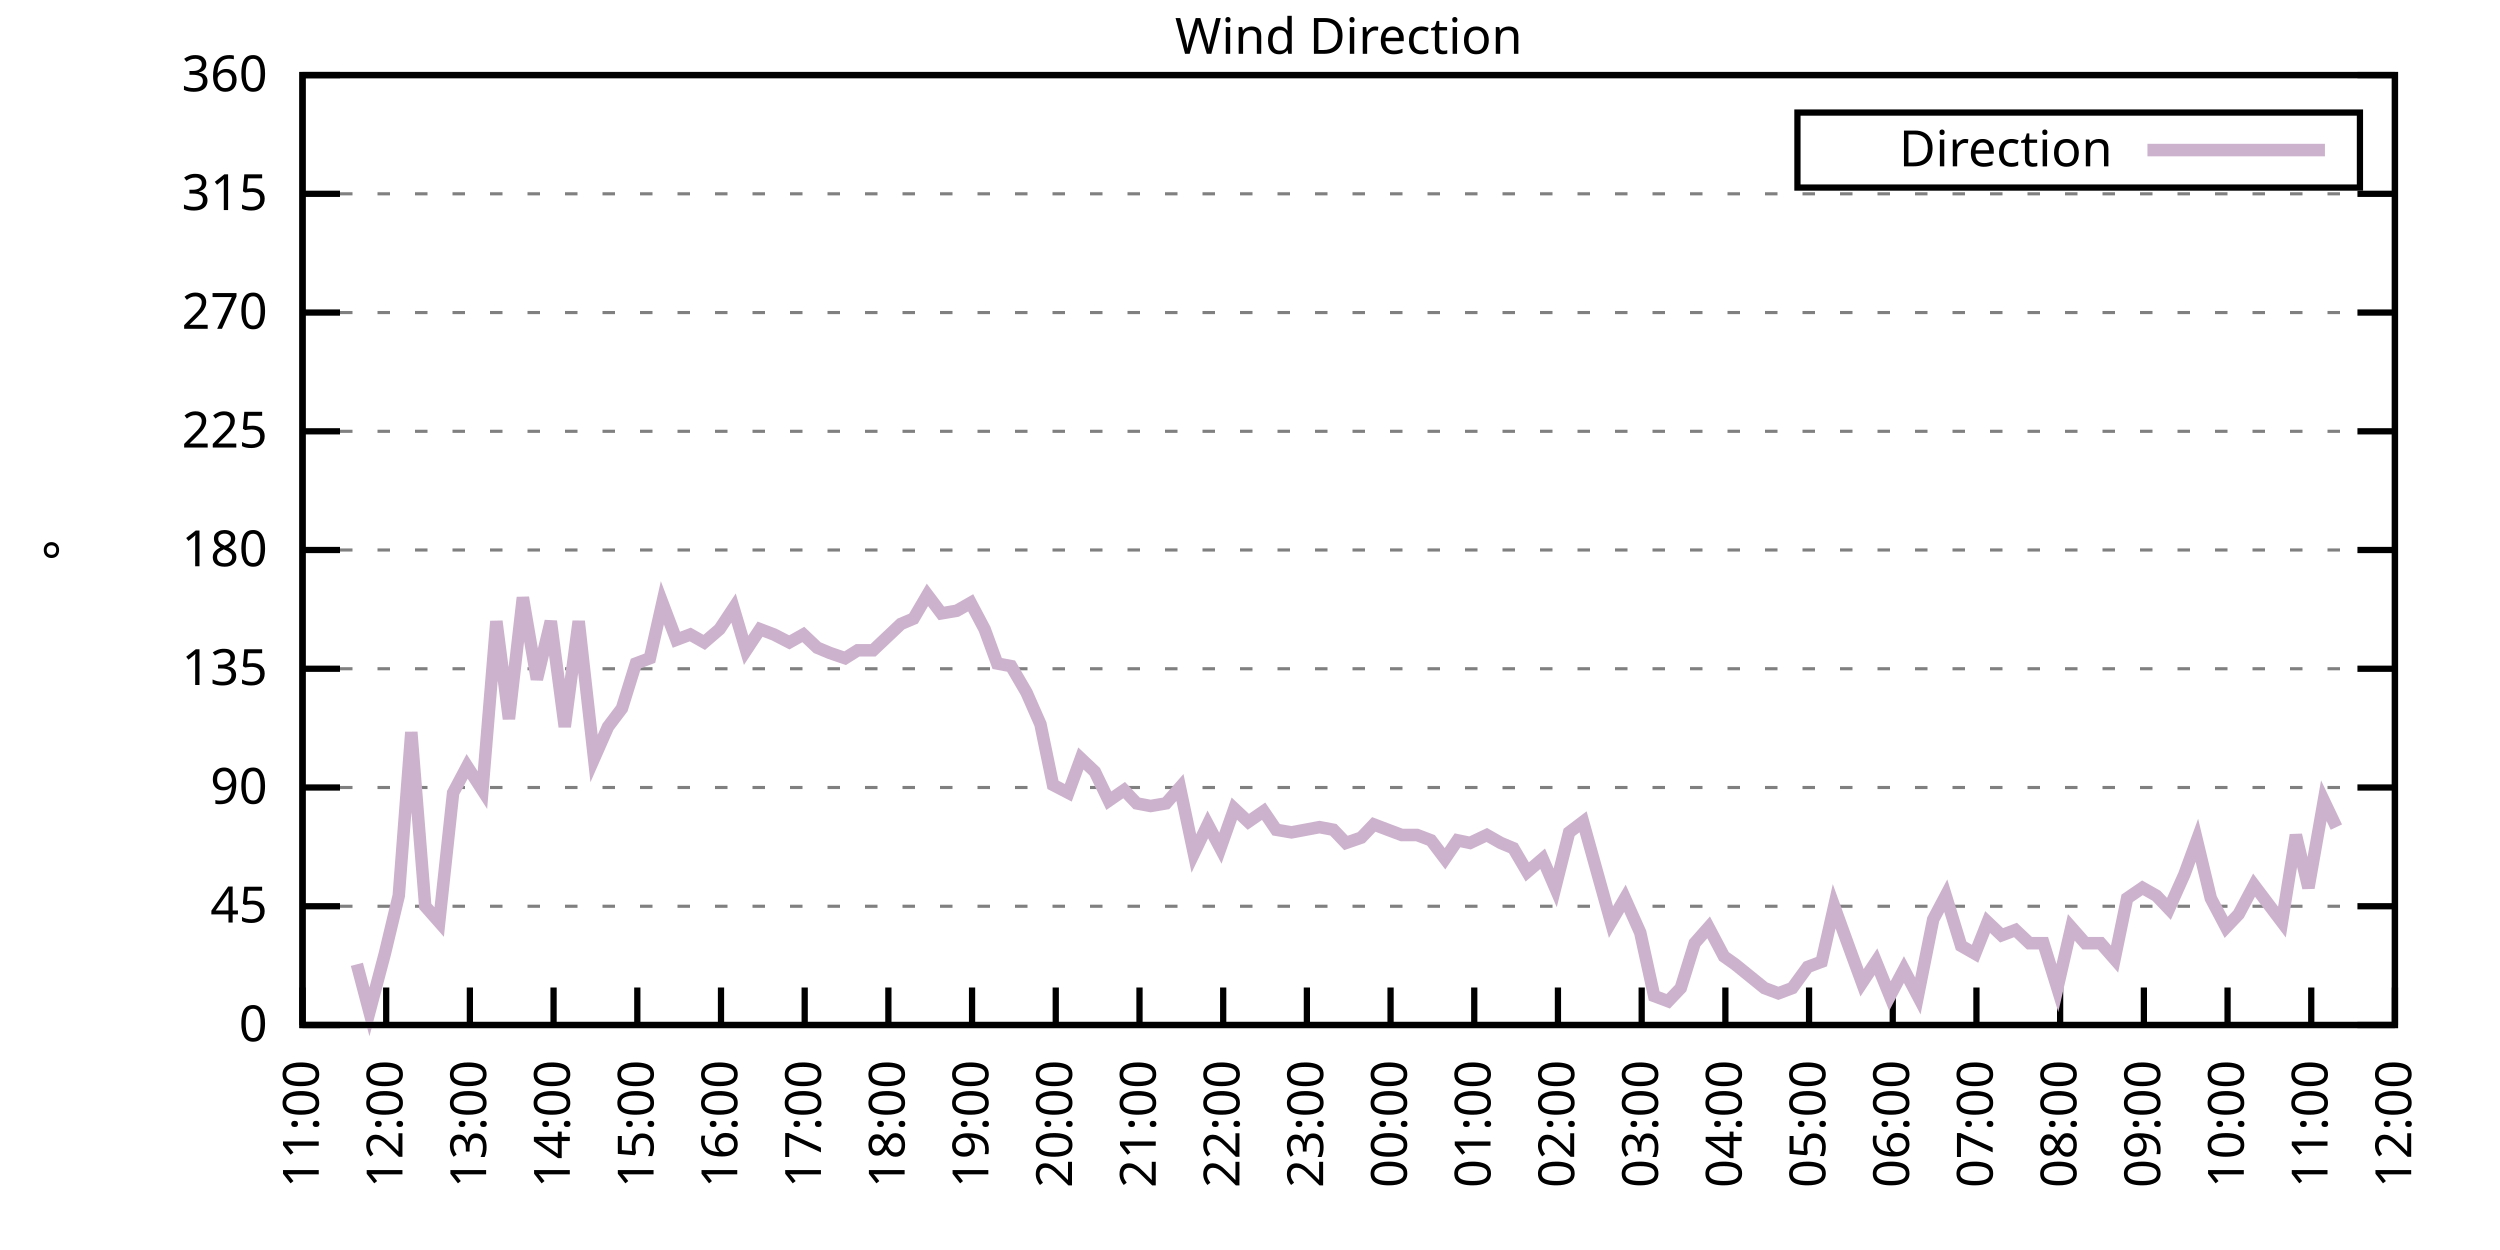
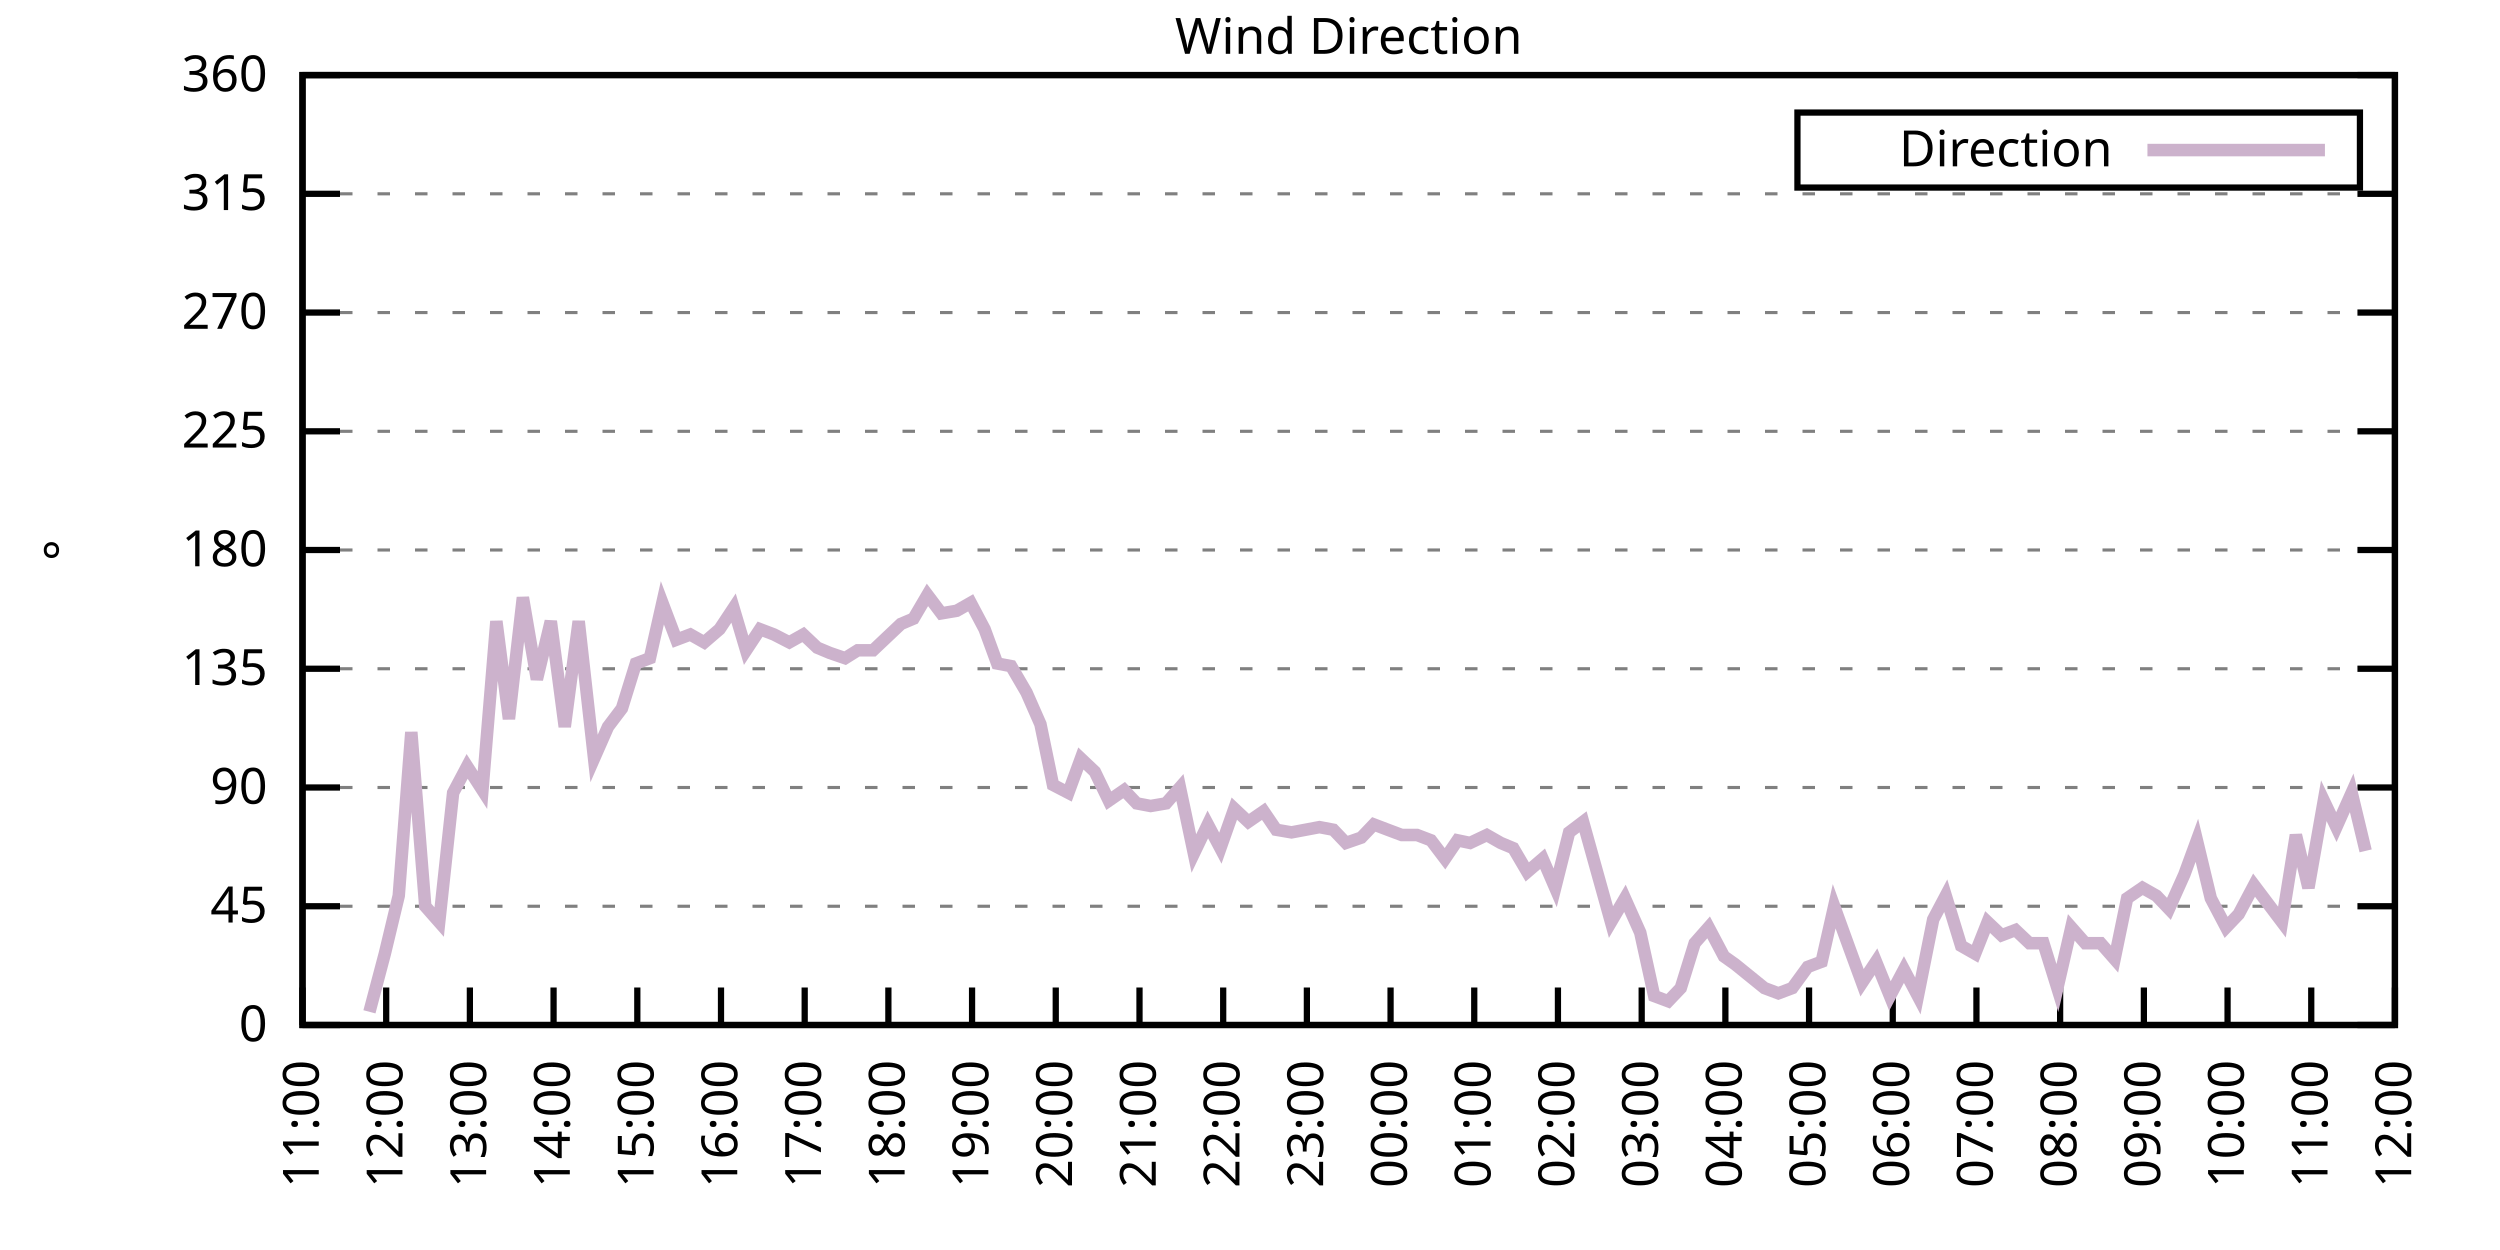
<svg xmlns="http://www.w3.org/2000/svg" xmlns:xlink="http://www.w3.org/1999/xlink" width="400" height="200" viewBox="0 0 400 200">
  <g id="gnuplot_canvas">
    <rect x="0" y="0" width="400" height="200" fill="none" />
    <defs>
      <circle id="gpDot" r="0.5" stroke-width="0.5" stroke="currentColor" />
      <path id="gpPt0" stroke-width="0.333" stroke="currentColor" d="M-1,0 h2 M0,-1 v2" />
      <path id="gpPt1" stroke-width="0.333" stroke="currentColor" d="M-1,-1 L1,1 M1,-1 L-1,1" />
      <path id="gpPt2" stroke-width="0.333" stroke="currentColor" d="M-1,0 L1,0 M0,-1 L0,1 M-1,-1 L1,1 M-1,1 L1,-1" />
      <rect id="gpPt3" stroke-width="0.333" stroke="currentColor" x="-1" y="-1" width="2" height="2" />
      <rect id="gpPt4" stroke-width="0.333" stroke="currentColor" fill="currentColor" x="-1" y="-1" width="2" height="2" />
      <circle id="gpPt5" stroke-width="0.333" stroke="currentColor" cx="0" cy="0" r="1" />
      <use xlink:href="#gpPt5" id="gpPt6" fill="currentColor" stroke="none" />
      <path id="gpPt7" stroke-width="0.333" stroke="currentColor" d="M0,-1.33 L-1.33,0.67 L1.33,0.67 z" />
      <use xlink:href="#gpPt7" id="gpPt8" fill="currentColor" stroke="none" />
      <use xlink:href="#gpPt7" id="gpPt9" stroke="currentColor" transform="rotate(180)" />
      <use xlink:href="#gpPt9" id="gpPt10" fill="currentColor" stroke="none" />
      <use xlink:href="#gpPt3" id="gpPt11" stroke="currentColor" transform="rotate(45)" />
      <use xlink:href="#gpPt11" id="gpPt12" fill="currentColor" stroke="none" />
      <path id="gpPt13" stroke-width="0.333" stroke="currentColor" d="M0,1.330 L1.265,0.411 L0.782,-1.067 L-0.782,-1.076 L-1.265,0.411 z" />
      <use xlink:href="#gpPt13" id="gpPt14" fill="currentColor" stroke="none" />
      <filter id="textbox" filterUnits="objectBoundingBox" x="0" y="0" height="1" width="1">
        <feFlood flood-color="white" flood-opacity="1" result="bgnd" />
        <feComposite in="SourceGraphic" in2="bgnd" operator="atop" />
      </filter>
      <filter id="greybox" filterUnits="objectBoundingBox" x="0" y="0" height="1" width="1">
        <feFlood flood-color="lightgrey" flood-opacity="1" result="grey" />
        <feComposite in="SourceGraphic" in2="grey" operator="atop" />
      </filter>
    </defs>
    <g fill="none" color="white" stroke="currentColor" stroke-width="1.00" stroke-linecap="butt" stroke-linejoin="miter">
</g>
    <g fill="none" color="black" stroke="currentColor" stroke-width="1.00" stroke-linecap="butt" stroke-linejoin="miter">
      <g stroke="none" shape-rendering="crispEdges">
        <polygon fill="rgb(255, 255, 255)" points="48.40,164.00 383.18,164.00 383.18,12.02 48.40,12.02 " />
      </g>
    </g>
    <g fill="none" color="black" stroke="currentColor" stroke-width="1.00" stroke-linecap="butt" stroke-linejoin="miter">
</g>
    <g fill="none" color="black" stroke="black" stroke-width="0.50" stroke-linecap="butt" stroke-linejoin="miter">
</g>
    <g fill="none" color="gray" stroke="currentColor" stroke-width="0.50" stroke-linecap="butt" stroke-linejoin="miter">
      <path stroke="gray" stroke-dasharray="2,4" class="gridline" d="M48.40,164.00 L383.19,164.00  " />
    </g>
    <g fill="none" color="gray" stroke="gray" stroke-width="1.00" stroke-linecap="butt" stroke-linejoin="miter">
</g>
    <g fill="none" color="black" stroke="currentColor" stroke-width="1.00" stroke-linecap="butt" stroke-linejoin="miter">
      <path stroke="black" d="M48.40,164.00 L54.40,164.00 M383.19,164.00 L377.19,164.00  " />
      <g transform="translate(42.80,166.60)" stroke="none" fill="black" font-family="Sans" font-size="8.00" text-anchor="end">
        <text>
          <tspan font-family="Sans"> 0</tspan>
        </text>
      </g>
    </g>
    <g fill="none" color="black" stroke="currentColor" stroke-width="1.00" stroke-linecap="butt" stroke-linejoin="miter">
</g>
    <g fill="none" color="black" stroke="black" stroke-width="0.50" stroke-linecap="butt" stroke-linejoin="miter">
</g>
    <g fill="none" color="gray" stroke="currentColor" stroke-width="0.50" stroke-linecap="butt" stroke-linejoin="miter">
      <path stroke="gray" stroke-dasharray="2,4" class="gridline" d="M48.40,145.00 L383.19,145.00  " />
    </g>
    <g fill="none" color="gray" stroke="gray" stroke-width="1.00" stroke-linecap="butt" stroke-linejoin="miter">
</g>
    <g fill="none" color="black" stroke="currentColor" stroke-width="1.00" stroke-linecap="butt" stroke-linejoin="miter">
      <path stroke="black" d="M48.40,145.00 L54.40,145.00 M383.19,145.00 L377.19,145.00  " />
      <g transform="translate(42.80,147.60)" stroke="none" fill="black" font-family="Sans" font-size="8.00" text-anchor="end">
        <text>
          <tspan font-family="Sans"> 45</tspan>
        </text>
      </g>
    </g>
    <g fill="none" color="black" stroke="currentColor" stroke-width="1.00" stroke-linecap="butt" stroke-linejoin="miter">
</g>
    <g fill="none" color="black" stroke="black" stroke-width="0.50" stroke-linecap="butt" stroke-linejoin="miter">
</g>
    <g fill="none" color="gray" stroke="currentColor" stroke-width="0.50" stroke-linecap="butt" stroke-linejoin="miter">
      <path stroke="gray" stroke-dasharray="2,4" class="gridline" d="M48.40,126.00 L383.19,126.00  " />
    </g>
    <g fill="none" color="gray" stroke="gray" stroke-width="1.00" stroke-linecap="butt" stroke-linejoin="miter">
</g>
    <g fill="none" color="black" stroke="currentColor" stroke-width="1.00" stroke-linecap="butt" stroke-linejoin="miter">
      <path stroke="black" d="M48.40,126.00 L54.40,126.00 M383.19,126.00 L377.19,126.00  " />
      <g transform="translate(42.80,128.60)" stroke="none" fill="black" font-family="Sans" font-size="8.00" text-anchor="end">
        <text>
          <tspan font-family="Sans"> 90</tspan>
        </text>
      </g>
    </g>
    <g fill="none" color="black" stroke="currentColor" stroke-width="1.00" stroke-linecap="butt" stroke-linejoin="miter">
</g>
    <g fill="none" color="black" stroke="black" stroke-width="0.50" stroke-linecap="butt" stroke-linejoin="miter">
</g>
    <g fill="none" color="gray" stroke="currentColor" stroke-width="0.50" stroke-linecap="butt" stroke-linejoin="miter">
      <path stroke="gray" stroke-dasharray="2,4" class="gridline" d="M48.40,107.00 L383.19,107.00  " />
    </g>
    <g fill="none" color="gray" stroke="gray" stroke-width="1.00" stroke-linecap="butt" stroke-linejoin="miter">
</g>
    <g fill="none" color="black" stroke="currentColor" stroke-width="1.00" stroke-linecap="butt" stroke-linejoin="miter">
      <path stroke="black" d="M48.40,107.00 L54.40,107.00 M383.19,107.00 L377.19,107.00  " />
      <g transform="translate(42.80,109.60)" stroke="none" fill="black" font-family="Sans" font-size="8.00" text-anchor="end">
        <text>
          <tspan font-family="Sans"> 135</tspan>
        </text>
      </g>
    </g>
    <g fill="none" color="black" stroke="currentColor" stroke-width="1.00" stroke-linecap="butt" stroke-linejoin="miter">
</g>
    <g fill="none" color="black" stroke="black" stroke-width="0.50" stroke-linecap="butt" stroke-linejoin="miter">
</g>
    <g fill="none" color="gray" stroke="currentColor" stroke-width="0.50" stroke-linecap="butt" stroke-linejoin="miter">
      <path stroke="gray" stroke-dasharray="2,4" class="gridline" d="M48.40,88.00 L383.19,88.00  " />
    </g>
    <g fill="none" color="gray" stroke="gray" stroke-width="1.00" stroke-linecap="butt" stroke-linejoin="miter">
</g>
    <g fill="none" color="black" stroke="currentColor" stroke-width="1.00" stroke-linecap="butt" stroke-linejoin="miter">
      <path stroke="black" d="M48.40,88.00 L54.40,88.00 M383.19,88.00 L377.19,88.00  " />
      <g transform="translate(42.80,90.60)" stroke="none" fill="black" font-family="Sans" font-size="8.00" text-anchor="end">
        <text>
          <tspan font-family="Sans"> 180</tspan>
        </text>
      </g>
    </g>
    <g fill="none" color="black" stroke="currentColor" stroke-width="1.00" stroke-linecap="butt" stroke-linejoin="miter">
</g>
    <g fill="none" color="black" stroke="black" stroke-width="0.50" stroke-linecap="butt" stroke-linejoin="miter">
</g>
    <g fill="none" color="gray" stroke="currentColor" stroke-width="0.50" stroke-linecap="butt" stroke-linejoin="miter">
      <path stroke="gray" stroke-dasharray="2,4" class="gridline" d="M48.40,69.01 L383.19,69.01  " />
    </g>
    <g fill="none" color="gray" stroke="gray" stroke-width="1.00" stroke-linecap="butt" stroke-linejoin="miter">
</g>
    <g fill="none" color="black" stroke="currentColor" stroke-width="1.00" stroke-linecap="butt" stroke-linejoin="miter">
      <path stroke="black" d="M48.40,69.01 L54.40,69.01 M383.19,69.01 L377.19,69.01  " />
      <g transform="translate(42.80,71.61)" stroke="none" fill="black" font-family="Sans" font-size="8.00" text-anchor="end">
        <text>
          <tspan font-family="Sans"> 225</tspan>
        </text>
      </g>
    </g>
    <g fill="none" color="black" stroke="currentColor" stroke-width="1.00" stroke-linecap="butt" stroke-linejoin="miter">
</g>
    <g fill="none" color="black" stroke="black" stroke-width="0.50" stroke-linecap="butt" stroke-linejoin="miter">
</g>
    <g fill="none" color="gray" stroke="currentColor" stroke-width="0.50" stroke-linecap="butt" stroke-linejoin="miter">
      <path stroke="gray" stroke-dasharray="2,4" class="gridline" d="M48.40,50.01 L383.19,50.01  " />
    </g>
    <g fill="none" color="gray" stroke="gray" stroke-width="1.00" stroke-linecap="butt" stroke-linejoin="miter">
</g>
    <g fill="none" color="black" stroke="currentColor" stroke-width="1.00" stroke-linecap="butt" stroke-linejoin="miter">
      <path stroke="black" d="M48.40,50.01 L54.40,50.01 M383.19,50.01 L377.19,50.01  " />
      <g transform="translate(42.80,52.61)" stroke="none" fill="black" font-family="Sans" font-size="8.00" text-anchor="end">
        <text>
          <tspan font-family="Sans"> 270</tspan>
        </text>
      </g>
    </g>
    <g fill="none" color="black" stroke="currentColor" stroke-width="1.00" stroke-linecap="butt" stroke-linejoin="miter">
</g>
    <g fill="none" color="black" stroke="black" stroke-width="0.50" stroke-linecap="butt" stroke-linejoin="miter">
</g>
    <g fill="none" color="gray" stroke="currentColor" stroke-width="0.50" stroke-linecap="butt" stroke-linejoin="miter">
      <path stroke="gray" stroke-dasharray="2,4" class="gridline" d="M48.40,31.01 L383.19,31.01  " />
    </g>
    <g fill="none" color="gray" stroke="gray" stroke-width="1.00" stroke-linecap="butt" stroke-linejoin="miter">
</g>
    <g fill="none" color="black" stroke="currentColor" stroke-width="1.00" stroke-linecap="butt" stroke-linejoin="miter">
      <path stroke="black" d="M48.40,31.01 L54.40,31.01 M383.19,31.01 L377.19,31.01  " />
      <g transform="translate(42.80,33.61)" stroke="none" fill="black" font-family="Sans" font-size="8.00" text-anchor="end">
        <text>
          <tspan font-family="Sans"> 315</tspan>
        </text>
      </g>
    </g>
    <g fill="none" color="black" stroke="currentColor" stroke-width="1.00" stroke-linecap="butt" stroke-linejoin="miter">
</g>
    <g fill="none" color="black" stroke="black" stroke-width="0.50" stroke-linecap="butt" stroke-linejoin="miter">
</g>
    <g fill="none" color="gray" stroke="currentColor" stroke-width="0.50" stroke-linecap="butt" stroke-linejoin="miter">
      <path stroke="gray" stroke-dasharray="2,4" class="gridline" d="M48.40,12.01 L383.19,12.01  " />
    </g>
    <g fill="none" color="gray" stroke="gray" stroke-width="1.00" stroke-linecap="butt" stroke-linejoin="miter">
</g>
    <g fill="none" color="black" stroke="currentColor" stroke-width="1.00" stroke-linecap="butt" stroke-linejoin="miter">
      <path stroke="black" d="M48.40,12.01 L54.40,12.01 M383.19,12.01 L377.19,12.01  " />
      <g transform="translate(42.80,14.61)" stroke="none" fill="black" font-family="Sans" font-size="8.00" text-anchor="end">
        <text>
          <tspan font-family="Sans"> 360</tspan>
        </text>
      </g>
    </g>
    <g fill="none" color="black" stroke="currentColor" stroke-width="1.00" stroke-linecap="butt" stroke-linejoin="miter">
      <path stroke="black" d="M48.40,164.00 L48.40,158.00  " />
      <g transform="translate(51.00,169.60) rotate(270.00)" stroke="none" fill="black" font-family="Sans" font-size="8.00" text-anchor="end">
        <text>
          <tspan font-family="Sans">11:00</tspan>
        </text>
      </g>
    </g>
    <g fill="none" color="black" stroke="currentColor" stroke-width="1.00" stroke-linecap="butt" stroke-linejoin="miter">
      <path stroke="black" d="M61.79,164.00 L61.79,158.00  " />
      <g transform="translate(64.39,169.60) rotate(270.00)" stroke="none" fill="black" font-family="Sans" font-size="8.00" text-anchor="end">
        <text>
          <tspan font-family="Sans">12:00</tspan>
        </text>
      </g>
    </g>
    <g fill="none" color="black" stroke="currentColor" stroke-width="1.00" stroke-linecap="butt" stroke-linejoin="miter">
      <path stroke="black" d="M75.18,164.00 L75.18,158.00  " />
      <g transform="translate(77.78,169.60) rotate(270.00)" stroke="none" fill="black" font-family="Sans" font-size="8.00" text-anchor="end">
        <text>
          <tspan font-family="Sans">13:00</tspan>
        </text>
      </g>
    </g>
    <g fill="none" color="black" stroke="currentColor" stroke-width="1.00" stroke-linecap="butt" stroke-linejoin="miter">
      <path stroke="black" d="M88.57,164.00 L88.57,158.00  " />
      <g transform="translate(91.17,169.60) rotate(270.00)" stroke="none" fill="black" font-family="Sans" font-size="8.00" text-anchor="end">
        <text>
          <tspan font-family="Sans">14:00</tspan>
        </text>
      </g>
    </g>
    <g fill="none" color="black" stroke="currentColor" stroke-width="1.00" stroke-linecap="butt" stroke-linejoin="miter">
      <path stroke="black" d="M101.97,164.00 L101.97,158.00  " />
      <g transform="translate(104.57,169.60) rotate(270.00)" stroke="none" fill="black" font-family="Sans" font-size="8.00" text-anchor="end">
        <text>
          <tspan font-family="Sans">15:00</tspan>
        </text>
      </g>
    </g>
    <g fill="none" color="black" stroke="currentColor" stroke-width="1.00" stroke-linecap="butt" stroke-linejoin="miter">
      <path stroke="black" d="M115.36,164.00 L115.36,158.00  " />
      <g transform="translate(117.96,169.60) rotate(270.00)" stroke="none" fill="black" font-family="Sans" font-size="8.00" text-anchor="end">
        <text>
          <tspan font-family="Sans">16:00</tspan>
        </text>
      </g>
    </g>
    <g fill="none" color="black" stroke="currentColor" stroke-width="1.00" stroke-linecap="butt" stroke-linejoin="miter">
      <path stroke="black" d="M128.75,164.00 L128.75,158.00  " />
      <g transform="translate(131.35,169.60) rotate(270.00)" stroke="none" fill="black" font-family="Sans" font-size="8.00" text-anchor="end">
        <text>
          <tspan font-family="Sans">17:00</tspan>
        </text>
      </g>
    </g>
    <g fill="none" color="black" stroke="currentColor" stroke-width="1.00" stroke-linecap="butt" stroke-linejoin="miter">
      <path stroke="black" d="M142.14,164.00 L142.14,158.00  " />
      <g transform="translate(144.74,169.60) rotate(270.00)" stroke="none" fill="black" font-family="Sans" font-size="8.00" text-anchor="end">
        <text>
          <tspan font-family="Sans">18:00</tspan>
        </text>
      </g>
    </g>
    <g fill="none" color="black" stroke="currentColor" stroke-width="1.00" stroke-linecap="butt" stroke-linejoin="miter">
      <path stroke="black" d="M155.53,164.00 L155.53,158.00  " />
      <g transform="translate(158.13,169.60) rotate(270.00)" stroke="none" fill="black" font-family="Sans" font-size="8.00" text-anchor="end">
        <text>
          <tspan font-family="Sans">19:00</tspan>
        </text>
      </g>
    </g>
    <g fill="none" color="black" stroke="currentColor" stroke-width="1.00" stroke-linecap="butt" stroke-linejoin="miter">
      <path stroke="black" d="M168.92,164.00 L168.92,158.00  " />
      <g transform="translate(171.52,169.60) rotate(270.00)" stroke="none" fill="black" font-family="Sans" font-size="8.00" text-anchor="end">
        <text>
          <tspan font-family="Sans">20:00</tspan>
        </text>
      </g>
    </g>
    <g fill="none" color="black" stroke="currentColor" stroke-width="1.00" stroke-linecap="butt" stroke-linejoin="miter">
      <path stroke="black" d="M182.32,164.00 L182.32,158.00  " />
      <g transform="translate(184.92,169.60) rotate(270.00)" stroke="none" fill="black" font-family="Sans" font-size="8.00" text-anchor="end">
        <text>
          <tspan font-family="Sans">21:00</tspan>
        </text>
      </g>
    </g>
    <g fill="none" color="black" stroke="currentColor" stroke-width="1.00" stroke-linecap="butt" stroke-linejoin="miter">
      <path stroke="black" d="M195.71,164.00 L195.71,158.00  " />
      <g transform="translate(198.31,169.60) rotate(270.00)" stroke="none" fill="black" font-family="Sans" font-size="8.00" text-anchor="end">
        <text>
          <tspan font-family="Sans">22:00</tspan>
        </text>
      </g>
    </g>
    <g fill="none" color="black" stroke="currentColor" stroke-width="1.00" stroke-linecap="butt" stroke-linejoin="miter">
      <path stroke="black" d="M209.10,164.00 L209.10,158.00  " />
      <g transform="translate(211.70,169.60) rotate(270.00)" stroke="none" fill="black" font-family="Sans" font-size="8.00" text-anchor="end">
        <text>
          <tspan font-family="Sans">23:00</tspan>
        </text>
      </g>
    </g>
    <g fill="none" color="black" stroke="currentColor" stroke-width="1.00" stroke-linecap="butt" stroke-linejoin="miter">
      <path stroke="black" d="M222.49,164.00 L222.49,158.00  " />
      <g transform="translate(225.09,169.60) rotate(270.00)" stroke="none" fill="black" font-family="Sans" font-size="8.00" text-anchor="end">
        <text>
          <tspan font-family="Sans">00:00</tspan>
        </text>
      </g>
    </g>
    <g fill="none" color="black" stroke="currentColor" stroke-width="1.00" stroke-linecap="butt" stroke-linejoin="miter">
      <path stroke="black" d="M235.88,164.00 L235.88,158.00  " />
      <g transform="translate(238.48,169.60) rotate(270.00)" stroke="none" fill="black" font-family="Sans" font-size="8.00" text-anchor="end">
        <text>
          <tspan font-family="Sans">01:00</tspan>
        </text>
      </g>
    </g>
    <g fill="none" color="black" stroke="currentColor" stroke-width="1.00" stroke-linecap="butt" stroke-linejoin="miter">
      <path stroke="black" d="M249.27,164.00 L249.27,158.00  " />
      <g transform="translate(251.87,169.60) rotate(270.00)" stroke="none" fill="black" font-family="Sans" font-size="8.00" text-anchor="end">
        <text>
          <tspan font-family="Sans">02:00</tspan>
        </text>
      </g>
    </g>
    <g fill="none" color="black" stroke="currentColor" stroke-width="1.00" stroke-linecap="butt" stroke-linejoin="miter">
      <path stroke="black" d="M262.67,164.00 L262.67,158.00  " />
      <g transform="translate(265.27,169.60) rotate(270.00)" stroke="none" fill="black" font-family="Sans" font-size="8.00" text-anchor="end">
        <text>
          <tspan font-family="Sans">03:00</tspan>
        </text>
      </g>
    </g>
    <g fill="none" color="black" stroke="currentColor" stroke-width="1.00" stroke-linecap="butt" stroke-linejoin="miter">
      <path stroke="black" d="M276.06,164.00 L276.06,158.00  " />
      <g transform="translate(278.66,169.60) rotate(270.00)" stroke="none" fill="black" font-family="Sans" font-size="8.00" text-anchor="end">
        <text>
          <tspan font-family="Sans">04:00</tspan>
        </text>
      </g>
    </g>
    <g fill="none" color="black" stroke="currentColor" stroke-width="1.00" stroke-linecap="butt" stroke-linejoin="miter">
      <path stroke="black" d="M289.45,164.00 L289.45,158.00  " />
      <g transform="translate(292.05,169.60) rotate(270.00)" stroke="none" fill="black" font-family="Sans" font-size="8.00" text-anchor="end">
        <text>
          <tspan font-family="Sans">05:00</tspan>
        </text>
      </g>
    </g>
    <g fill="none" color="black" stroke="currentColor" stroke-width="1.00" stroke-linecap="butt" stroke-linejoin="miter">
      <path stroke="black" d="M302.84,164.00 L302.84,158.00  " />
      <g transform="translate(305.44,169.60) rotate(270.00)" stroke="none" fill="black" font-family="Sans" font-size="8.00" text-anchor="end">
        <text>
          <tspan font-family="Sans">06:00</tspan>
        </text>
      </g>
    </g>
    <g fill="none" color="black" stroke="currentColor" stroke-width="1.00" stroke-linecap="butt" stroke-linejoin="miter">
      <path stroke="black" d="M316.23,164.00 L316.23,158.00  " />
      <g transform="translate(318.83,169.60) rotate(270.00)" stroke="none" fill="black" font-family="Sans" font-size="8.00" text-anchor="end">
        <text>
          <tspan font-family="Sans">07:00</tspan>
        </text>
      </g>
    </g>
    <g fill="none" color="black" stroke="currentColor" stroke-width="1.00" stroke-linecap="butt" stroke-linejoin="miter">
      <path stroke="black" d="M329.62,164.00 L329.62,158.00  " />
      <g transform="translate(332.22,169.60) rotate(270.00)" stroke="none" fill="black" font-family="Sans" font-size="8.00" text-anchor="end">
        <text>
          <tspan font-family="Sans">08:00</tspan>
        </text>
      </g>
    </g>
    <g fill="none" color="black" stroke="currentColor" stroke-width="1.00" stroke-linecap="butt" stroke-linejoin="miter">
      <path stroke="black" d="M343.02,164.00 L343.02,158.00  " />
      <g transform="translate(345.62,169.60) rotate(270.00)" stroke="none" fill="black" font-family="Sans" font-size="8.00" text-anchor="end">
        <text>
          <tspan font-family="Sans">09:00</tspan>
        </text>
      </g>
    </g>
    <g fill="none" color="black" stroke="currentColor" stroke-width="1.00" stroke-linecap="butt" stroke-linejoin="miter">
      <path stroke="black" d="M356.41,164.00 L356.41,158.00  " />
      <g transform="translate(359.01,169.60) rotate(270.00)" stroke="none" fill="black" font-family="Sans" font-size="8.00" text-anchor="end">
        <text>
          <tspan font-family="Sans">10:00</tspan>
        </text>
      </g>
    </g>
    <g fill="none" color="black" stroke="currentColor" stroke-width="1.00" stroke-linecap="butt" stroke-linejoin="miter">
      <path stroke="black" d="M369.80,164.00 L369.80,158.00  " />
      <g transform="translate(372.40,169.60) rotate(270.00)" stroke="none" fill="black" font-family="Sans" font-size="8.00" text-anchor="end">
        <text>
          <tspan font-family="Sans">11:00</tspan>
        </text>
      </g>
    </g>
    <g fill="none" color="black" stroke="currentColor" stroke-width="1.00" stroke-linecap="butt" stroke-linejoin="miter">
      <path stroke="black" d="M383.19,164.00 L383.19,158.00  " />
      <g transform="translate(385.79,169.60) rotate(270.00)" stroke="none" fill="black" font-family="Sans" font-size="8.00" text-anchor="end">
        <text>
          <tspan font-family="Sans">12:00</tspan>
        </text>
      </g>
    </g>
    <g fill="none" color="black" stroke="currentColor" stroke-width="1.00" stroke-linecap="butt" stroke-linejoin="miter">
</g>
    <g fill="none" color="black" stroke="currentColor" stroke-width="1.00" stroke-linecap="butt" stroke-linejoin="miter">
      <path stroke="black" d="M48.40,12.01 L48.40,164.00 L383.19,164.00 L383.19,12.01 L48.40,12.01 Z  " />
    </g>
    <g fill="none" color="black" stroke="currentColor" stroke-width="1.00" stroke-linecap="butt" stroke-linejoin="miter">
</g>
    <g fill="none" color="black" stroke="currentColor" stroke-width="1.00" stroke-linecap="butt" stroke-linejoin="miter">
      <path stroke="black" d="M287.59,30.01 L287.59,18.01 L377.59,18.01 L377.59,30.01 L287.59,30.01 Z  " />
    </g>
    <g id="Wind_direction_plot_1">
      <g fill="none" color="white" stroke="black" stroke-width="2.00" stroke-linecap="butt" stroke-linejoin="miter">
</g>
      <g fill="none" color="black" stroke="currentColor" stroke-width="2.00" stroke-linecap="butt" stroke-linejoin="miter">
        <g transform="translate(337.99,26.61)" stroke="none" fill="black" font-family="Sans" font-size="8.00" text-anchor="end">
          <text>
            <tspan font-family="Sans">Direction</tspan>
          </text>
        </g>
      </g>
      <g fill="none" color="black" stroke="currentColor" stroke-width="2.00" stroke-linecap="butt" stroke-linejoin="miter">
-         <path stroke="rgb(204, 178, 204)" d="M343.59,24.01 L371.99,24.01 M57.10,154.29 L59.11,161.89 L61.57,152.60 L63.80,143.31 L65.81,117.14 L68.04,145.00   L70.27,147.53 L72.50,126.85 L74.74,122.62 L77.19,126.42 L79.42,99.40 L81.43,115.03 L83.66,95.60 L85.90,108.69   L88.13,99.40 L90.36,116.29 L92.59,99.40 L95.05,121.36 L97.28,116.29 L99.51,113.34 L101.74,106.16 L103.98,105.31   L105.98,96.45 L108.22,102.36 L110.45,101.52 L112.68,102.78 L115.13,100.67 L117.37,97.29 L119.38,104.05 L121.61,100.67   L123.84,101.52 L126.29,102.78 L128.53,101.52 L130.76,103.63 L132.77,104.47 L135.22,105.31 L137.23,104.05 L139.69,104.05   L141.92,101.94 L144.15,99.83 L146.16,98.98 L148.39,95.18 L150.62,98.14 L153.08,97.72 L155.31,96.45 L157.54,100.67   L159.55,106.16 L161.78,106.58 L164.24,110.80 L166.47,115.87 L168.48,125.58 L170.93,126.85 L172.94,121.36 L175.17,123.47   L177.41,128.11 L179.86,126.42 L181.87,128.54 L184.10,128.96 L186.56,128.54 L188.79,126.00 L191.02,136.56 L193.25,131.91   L195.26,135.71 L197.49,129.38 L199.73,131.49 L202.18,129.80 L204.19,132.76 L206.64,133.18 L208.88,132.76 L211.11,132.34   L213.34,132.76 L215.35,134.87 L217.80,134.02 L219.81,131.91 L222.04,132.76 L224.28,133.60 L226.73,133.60 L228.96,134.45   L231.20,137.40 L233.20,134.45 L235.21,134.87 L237.89,133.60 L240.12,134.87 L242.13,135.71 L244.36,139.51 L246.82,137.40   L248.83,142.05 L251.06,133.18 L253.29,131.49 L257.76,147.53 L259.99,143.73 L262.44,149.22 L264.67,159.36 L266.91,160.20   L268.92,158.09 L271.15,150.91 L273.38,148.38 L275.83,153.02 L277.62,154.29 L282.31,158.09 L284.54,158.93 L286.77,158.09   L289.23,154.71 L291.46,153.87 L293.47,145.00 L295.92,151.76 L297.93,157.24 L300.16,153.87 L302.39,159.36 L304.63,155.13   L306.86,159.36 L309.31,147.11 L311.32,143.31 L313.78,151.33 L316.01,152.60 L318.02,147.53 L320.25,149.65 L322.48,148.80   L324.71,150.91 L326.95,150.91 L329.18,158.09 L331.41,148.38 L333.64,150.91 L336.10,150.91 L338.33,153.45 L340.34,143.73   L342.79,142.05 L345.02,143.31 L347.03,145.42 L349.49,139.93 L351.50,134.45 L353.73,143.73 L356.18,148.38 L358.19,146.27   L360.65,141.62 L362.88,144.58 L365.11,147.53 L367.34,133.60 L369.35,142.05 L371.81,128.11 L373.82,132.34  " />
+         <path stroke="rgb(204, 178, 204)" d="M343.59,24.01 L371.99,24.01 M59.11,161.89 L61.57,152.60 L63.80,143.31 L65.81,117.14 L68.04,145.00 L70.27,147.53   L72.50,126.85 L74.74,122.62 L77.19,126.42 L79.42,99.40 L81.43,115.03 L83.66,95.60 L85.90,108.69 L88.13,99.40   L90.36,116.29 L92.59,99.40 L95.05,121.36 L97.28,116.29 L99.51,113.34 L101.74,106.16 L103.98,105.31 L105.98,96.45   L108.22,102.36 L110.45,101.52 L112.68,102.78 L115.13,100.67 L117.37,97.29 L119.38,104.05 L121.61,100.67 L123.84,101.52   L126.29,102.78 L128.53,101.52 L130.76,103.63 L132.77,104.47 L135.22,105.31 L137.23,104.05 L139.69,104.05 L141.92,101.94   L144.15,99.83 L146.16,98.98 L148.39,95.18 L150.62,98.14 L153.08,97.72 L155.31,96.45 L157.54,100.67 L159.55,106.16   L161.78,106.58 L164.24,110.80 L166.47,115.87 L168.48,125.58 L170.93,126.85 L172.94,121.36 L175.17,123.47 L177.41,128.11   L179.86,126.42 L181.87,128.54 L184.10,128.96 L186.56,128.54 L188.79,126.00 L191.02,136.56 L193.25,131.91 L195.26,135.71   L197.49,129.38 L199.73,131.49 L202.18,129.80 L204.19,132.76 L206.64,133.18 L208.88,132.76 L211.11,132.34 L213.34,132.76   L215.35,134.87 L217.80,134.02 L219.81,131.91 L222.04,132.76 L224.28,133.60 L226.73,133.60 L228.96,134.45 L231.20,137.40   L233.20,134.45 L235.21,134.87 L237.89,133.60 L240.12,134.87 L242.13,135.71 L244.36,139.51 L246.82,137.40 L248.83,142.05   L251.06,133.18 L253.29,131.49 L257.76,147.53 L259.99,143.73 L262.44,149.22 L264.67,159.36 L266.91,160.20 L268.92,158.09   L271.15,150.91 L273.38,148.38 L275.83,153.02 L277.62,154.29 L282.31,158.09 L284.54,158.93 L286.77,158.09 L289.23,154.71   L291.46,153.87 L293.47,145.00 L295.92,151.76 L297.93,157.24 L300.16,153.87 L302.39,159.36 L304.63,155.13 L306.86,159.36   L309.31,147.11 L311.32,143.31 L313.78,151.33 L316.01,152.60 L318.02,147.53 L320.25,149.65 L322.48,148.80 L324.71,150.91   L326.95,150.91 L329.18,158.09 L331.41,148.38 L333.64,150.91 L336.10,150.91 L338.33,153.45 L340.34,143.73 L342.79,142.05   L345.02,143.31 L347.03,145.42 L349.49,139.93 L351.50,134.45 L353.73,143.73 L356.18,148.38 L358.19,146.27 L360.65,141.62   L362.88,144.58 L365.11,147.53 L367.34,133.60 L369.35,142.05 L371.81,128.11 L373.82,132.34 L376.27,126.85 L378.50,136.14    " />
      </g>
    </g>
    <g fill="none" color="black" stroke="currentColor" stroke-width="2.00" stroke-linecap="butt" stroke-linejoin="miter">
</g>
    <g fill="none" color="black" stroke="black" stroke-width="1.00" stroke-linecap="butt" stroke-linejoin="miter">
</g>
    <g fill="none" color="black" stroke="currentColor" stroke-width="1.00" stroke-linecap="butt" stroke-linejoin="miter">
      <path stroke="black" d="M48.40,12.01 L48.40,164.00 L383.19,164.00 L383.19,12.01 L48.40,12.01 Z  " />
      <g transform="translate(12.80,88.01) rotate(270.00)" stroke="none" fill="black" font-family="Sans" font-size="8.00" text-anchor="middle">
        <text>
          <tspan font-family="Sans">°</tspan>
        </text>
      </g>
    </g>
    <g fill="none" color="black" stroke="currentColor" stroke-width="1.00" stroke-linecap="butt" stroke-linejoin="miter">
</g>
    <g fill="none" color="black" stroke="currentColor" stroke-width="1.00" stroke-linecap="butt" stroke-linejoin="miter">
      <g transform="translate(215.79,8.61)" stroke="none" fill="black" font-family="Sans" font-size="8.00" text-anchor="middle">
        <text>
          <tspan font-family="Sans">Wind Direction</tspan>
        </text>
      </g>
    </g>
    <g fill="none" color="black" stroke="currentColor" stroke-width="1.00" stroke-linecap="butt" stroke-linejoin="miter">
</g>
  </g>
</svg>
